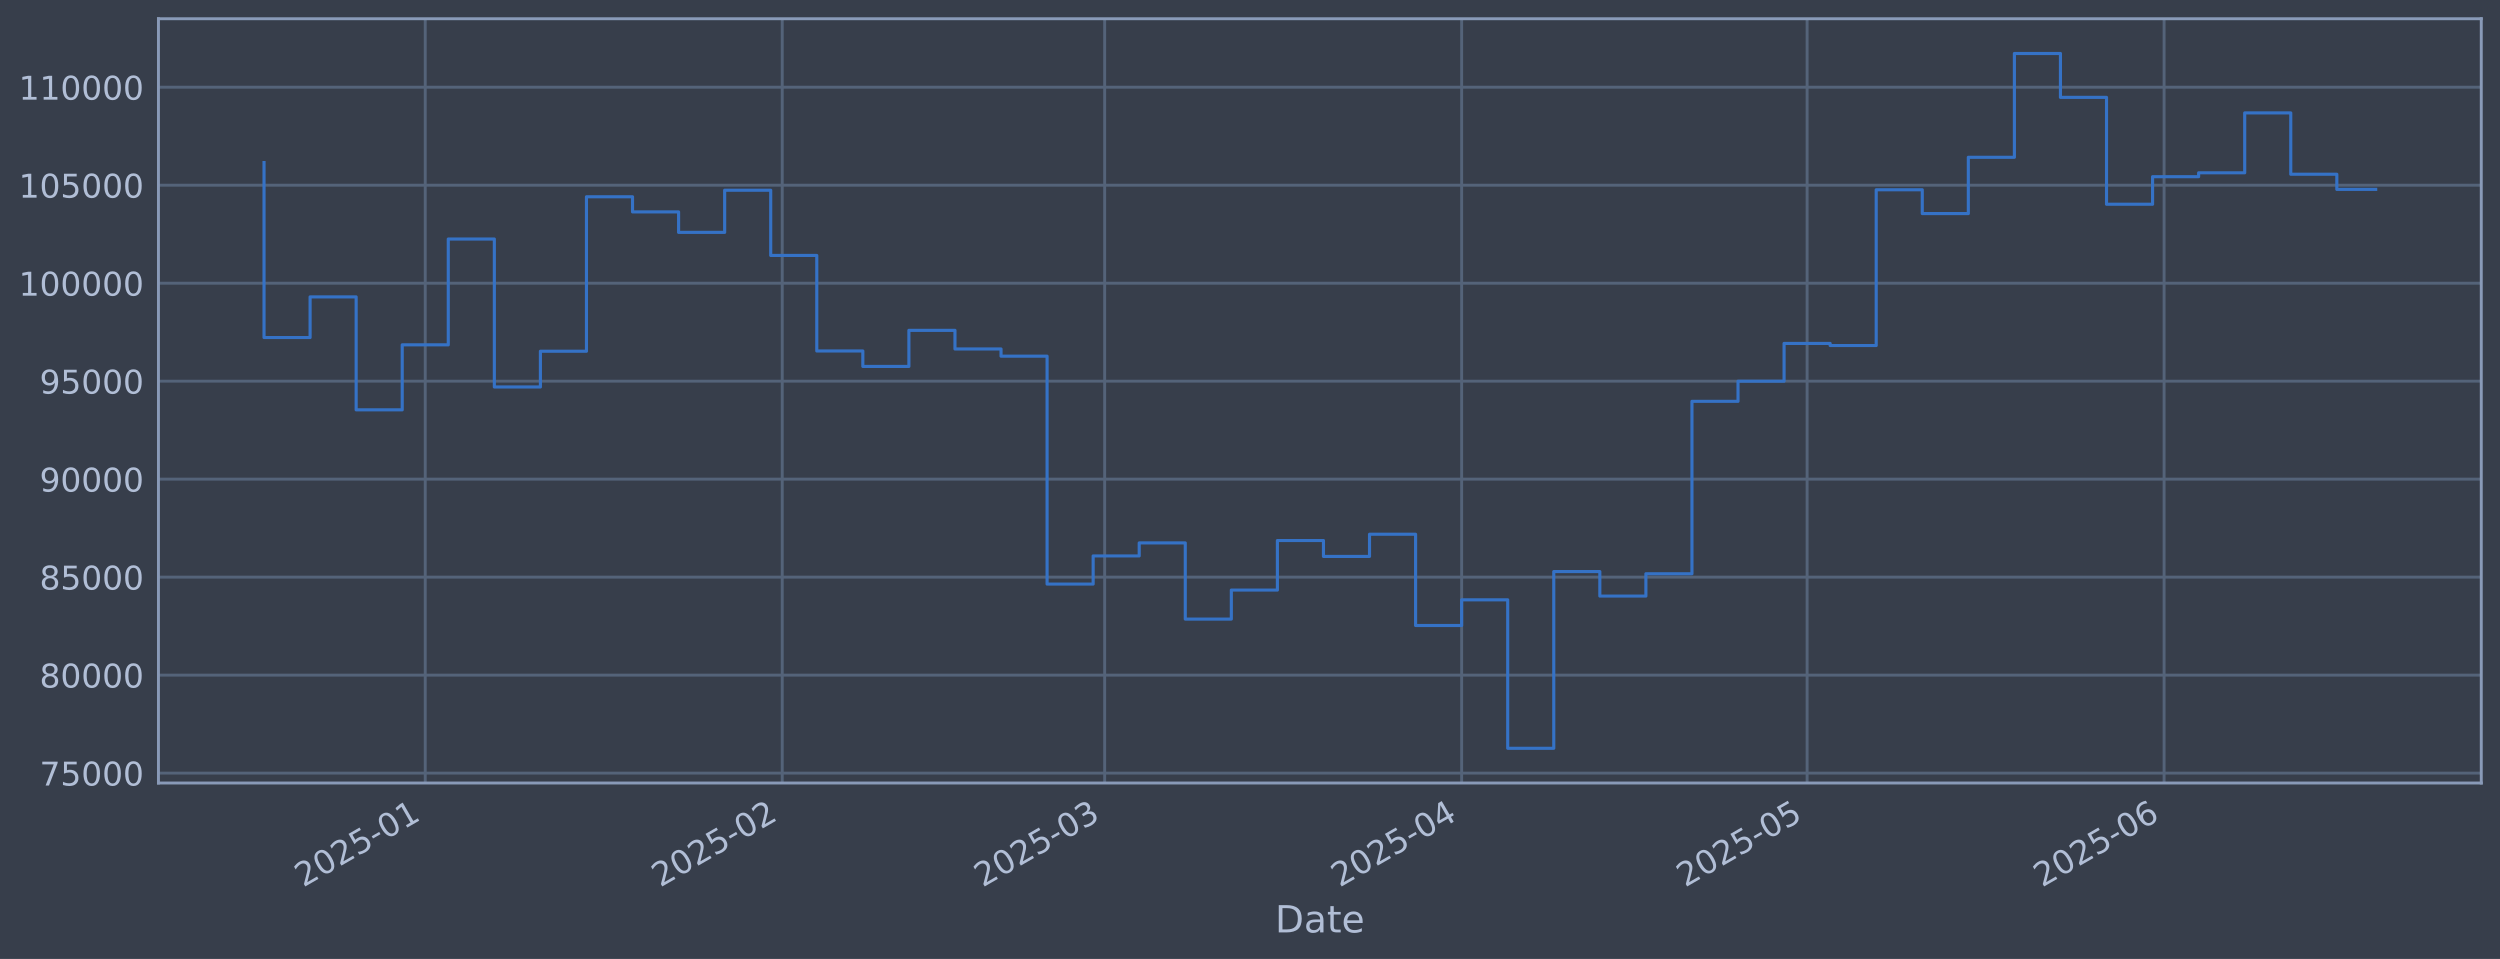
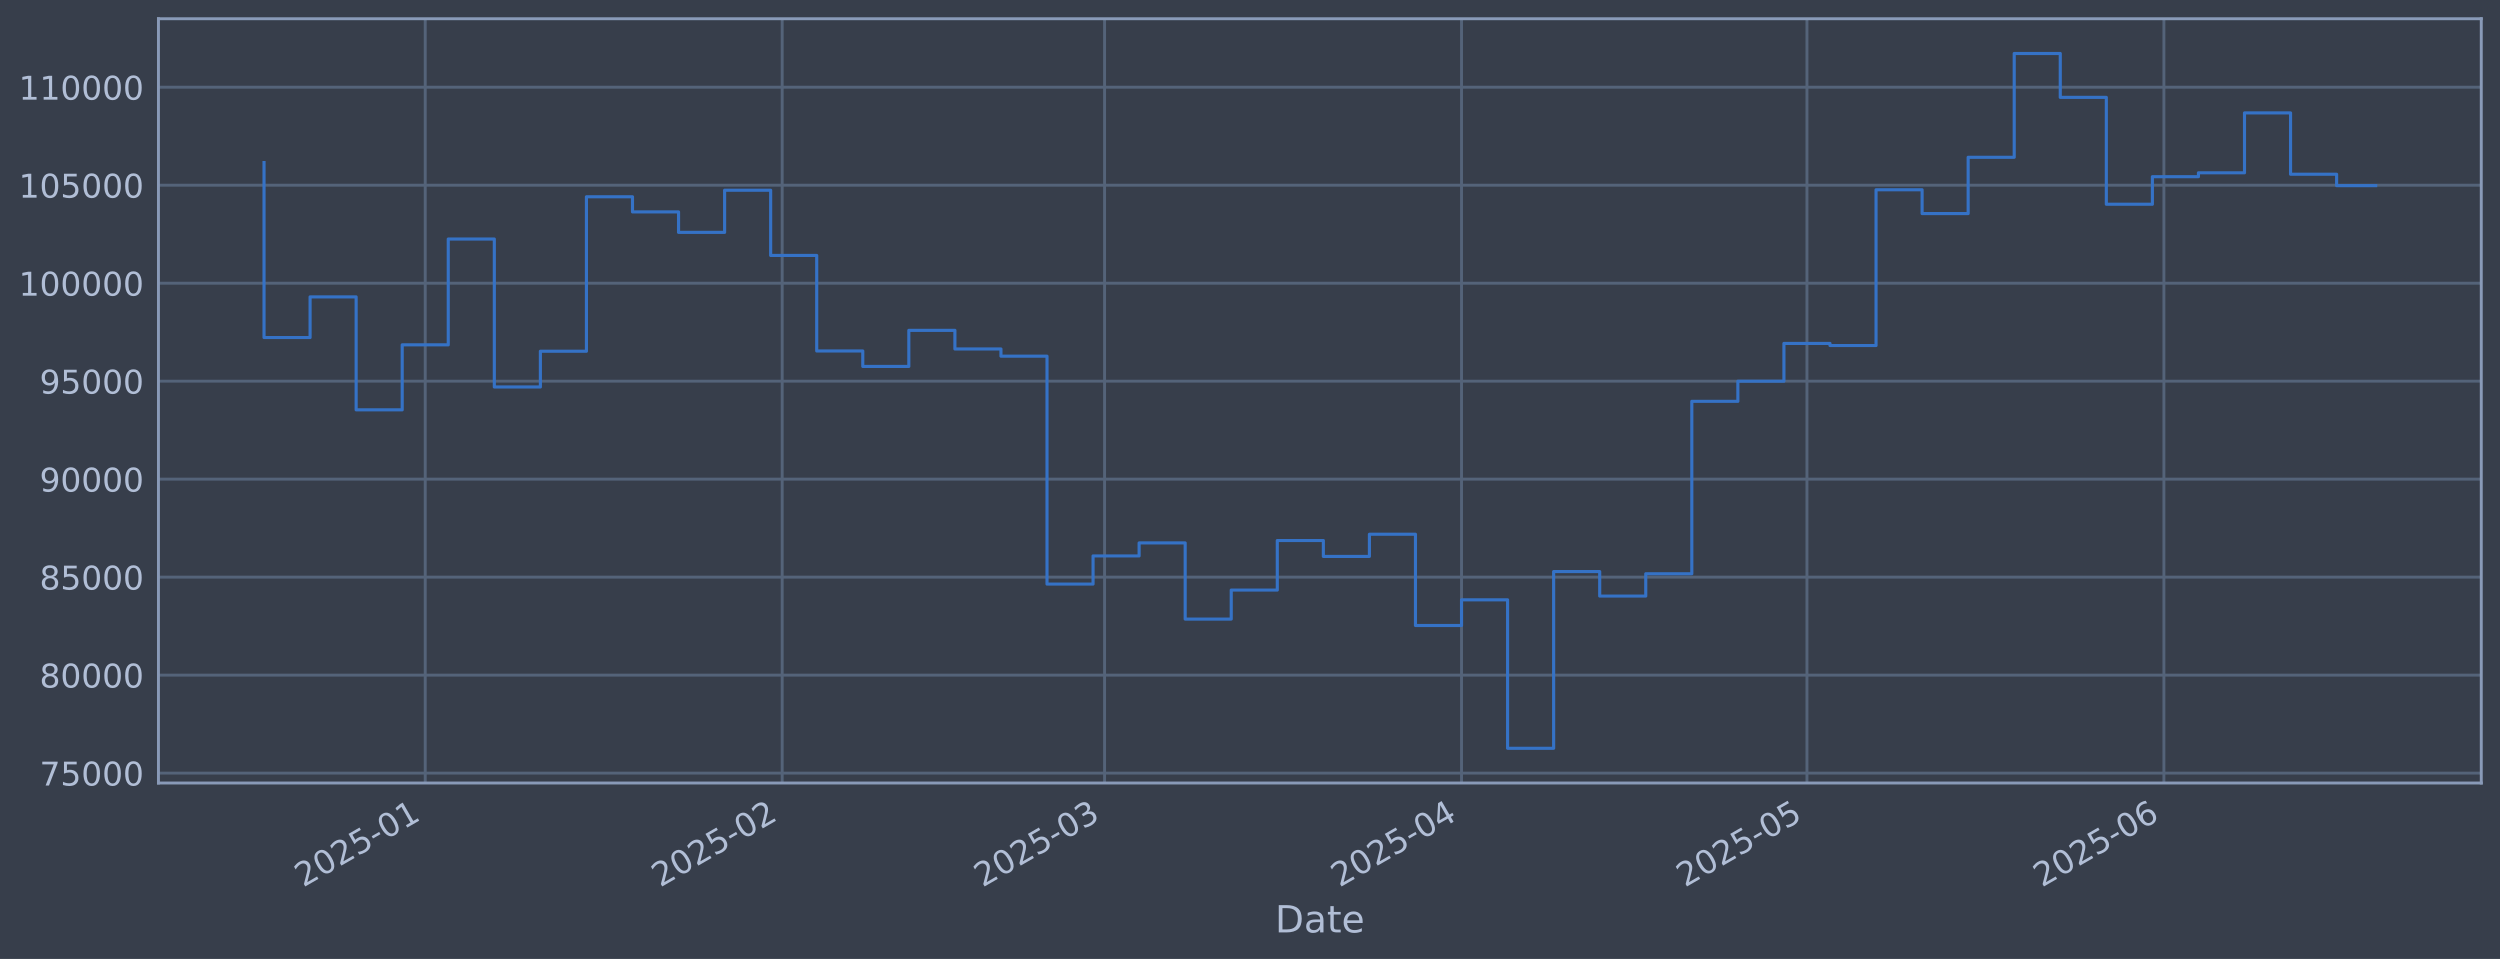
<svg xmlns="http://www.w3.org/2000/svg" xmlns:xlink="http://www.w3.org/1999/xlink" width="960.9pt" height="368.58pt" viewBox="0 0 960.9 368.58" version="1.1">
  <defs>
    <style type="text/css">*{stroke-linejoin: round; stroke-linecap: butt}</style>
  </defs>
  <g id="figure_1">
    <g id="patch_1">
      <path d="M 0 368.58  L 960.9 368.58  L 960.9 0  L 0 0  z " style="fill: #373e4b" />
    </g>
    <g id="axes_1">
      <g id="patch_2">
        <path d="M 60.901 300.96  L 953.701 300.96  L 953.701 7.2  L 60.901 7.2  z " style="fill: #373e4b" />
      </g>
      <g id="matplotlib.axis_1">
        <g id="xtick_1">
          <g id="line2d_1">
-             <path d="M 163.448 300.96  L 163.448 7.2  " clip-path="url(#p68a30524e7)" style="fill: none; stroke: #546379; stroke-width: 1.12; stroke-linecap: square" />
+             <path d="M 163.442 300.96  L 163.442 7.2  " clip-path="url(#p5b022c4d2a)" style="fill: none; stroke: #546379; stroke-width: 1.12; stroke-linecap: square" />
          </g>
          <g id="line2d_2" />
          <g id="text_1">
-             <g style="fill: #b1bed6" transform="translate(116.5446 341.1745) rotate(-30) scale(0.126 -0.126)">
+             <g style="fill: #b1bed6" transform="translate(116.5383 341.1745) rotate(-30) scale(0.126 -0.126)">
              <defs>
                <path id="DejaVuSans-32" d="M 1228 531  L 3431 531  L 3431 0  L 469 0  L 469 531  Q 828 903 1448 1529  Q 2069 2156 2228 2338  Q 2531 2678 2651 2914  Q 2772 3150 2772 3378  Q 2772 3750 2511 3984  Q 2250 4219 1831 4219  Q 1534 4219 1204 4116  Q 875 4013 500 3803  L 500 4441  Q 881 4594 1212 4672  Q 1544 4750 1819 4750  Q 2544 4750 2975 4387  Q 3406 4025 3406 3419  Q 3406 3131 3298 2873  Q 3191 2616 2906 2266  Q 2828 2175 2409 1742  Q 1991 1309 1228 531  z " transform="scale(0.015625)" />
                <path id="DejaVuSans-30" d="M 2034 4250  Q 1547 4250 1301 3770  Q 1056 3291 1056 2328  Q 1056 1369 1301 889  Q 1547 409 2034 409  Q 2525 409 2770 889  Q 3016 1369 3016 2328  Q 3016 3291 2770 3770  Q 2525 4250 2034 4250  z M 2034 4750  Q 2819 4750 3233 4129  Q 3647 3509 3647 2328  Q 3647 1150 3233 529  Q 2819 -91 2034 -91  Q 1250 -91 836 529  Q 422 1150 422 2328  Q 422 3509 836 4129  Q 1250 4750 2034 4750  z " transform="scale(0.015625)" />
                <path id="DejaVuSans-35" d="M 691 4666  L 3169 4666  L 3169 4134  L 1269 4134  L 1269 2991  Q 1406 3038 1543 3061  Q 1681 3084 1819 3084  Q 2600 3084 3056 2656  Q 3513 2228 3513 1497  Q 3513 744 3044 326  Q 2575 -91 1722 -91  Q 1428 -91 1123 -41  Q 819 9 494 109  L 494 744  Q 775 591 1075 516  Q 1375 441 1709 441  Q 2250 441 2565 725  Q 2881 1009 2881 1497  Q 2881 1984 2565 2268  Q 2250 2553 1709 2553  Q 1456 2553 1204 2497  Q 953 2441 691 2322  L 691 4666  z " transform="scale(0.015625)" />
                <path id="DejaVuSans-2d" d="M 313 2009  L 1997 2009  L 1997 1497  L 313 1497  L 313 2009  z " transform="scale(0.015625)" />
                <path id="DejaVuSans-31" d="M 794 531  L 1825 531  L 1825 4091  L 703 3866  L 703 4441  L 1819 4666  L 2450 4666  L 2450 531  L 3481 531  L 3481 0  L 794 0  L 794 531  z " transform="scale(0.015625)" />
              </defs>
              <use xlink:href="#DejaVuSans-32" />
              <use xlink:href="#DejaVuSans-30" transform="translate(63.62305 0)" />
              <use xlink:href="#DejaVuSans-32" transform="translate(127.2461 0)" />
              <use xlink:href="#DejaVuSans-35" transform="translate(190.8691 0)" />
              <use xlink:href="#DejaVuSans-2d" transform="translate(254.4922 0)" />
              <use xlink:href="#DejaVuSans-30" transform="translate(290.5762 0)" />
              <use xlink:href="#DejaVuSans-31" transform="translate(354.1992 0)" />
            </g>
          </g>
        </g>
        <g id="xtick_2">
          <g id="line2d_3">
-             <path d="M 300.657 300.96  L 300.657 7.2  " clip-path="url(#p68a30524e7)" style="fill: none; stroke: #546379; stroke-width: 1.12; stroke-linecap: square" />
+             <path d="M 300.637 300.96  L 300.637 7.2  " clip-path="url(#p5b022c4d2a)" style="fill: none; stroke: #546379; stroke-width: 1.12; stroke-linecap: square" />
          </g>
          <g id="line2d_4" />
          <g id="text_2">
-             <g style="fill: #b1bed6" transform="translate(253.7539 341.1745) rotate(-30) scale(0.126 -0.126)">
+             <g style="fill: #b1bed6" transform="translate(253.7338 341.1745) rotate(-30) scale(0.126 -0.126)">
              <use xlink:href="#DejaVuSans-32" />
              <use xlink:href="#DejaVuSans-30" transform="translate(63.62305 0)" />
              <use xlink:href="#DejaVuSans-32" transform="translate(127.2461 0)" />
              <use xlink:href="#DejaVuSans-35" transform="translate(190.8691 0)" />
              <use xlink:href="#DejaVuSans-2d" transform="translate(254.4922 0)" />
              <use xlink:href="#DejaVuSans-30" transform="translate(290.5762 0)" />
              <use xlink:href="#DejaVuSans-32" transform="translate(354.1992 0)" />
            </g>
          </g>
        </g>
        <g id="xtick_3">
          <g id="line2d_5">
-             <path d="M 424.588 300.96  L 424.588 7.2  " clip-path="url(#p68a30524e7)" style="fill: none; stroke: #546379; stroke-width: 1.12; stroke-linecap: square" />
+             <path d="M 424.556 300.96  L 424.556 7.2  " clip-path="url(#p5b022c4d2a)" style="fill: none; stroke: #546379; stroke-width: 1.12; stroke-linecap: square" />
          </g>
          <g id="line2d_6" />
          <g id="text_3">
-             <g style="fill: #b1bed6" transform="translate(377.6849 341.1745) rotate(-30) scale(0.126 -0.126)">
+             <g style="fill: #b1bed6" transform="translate(377.6523 341.1745) rotate(-30) scale(0.126 -0.126)">
              <defs>
                <path id="DejaVuSans-33" d="M 2597 2516  Q 3050 2419 3304 2112  Q 3559 1806 3559 1356  Q 3559 666 3084 287  Q 2609 -91 1734 -91  Q 1441 -91 1130 -33  Q 819 25 488 141  L 488 750  Q 750 597 1062 519  Q 1375 441 1716 441  Q 2309 441 2620 675  Q 2931 909 2931 1356  Q 2931 1769 2642 2001  Q 2353 2234 1838 2234  L 1294 2234  L 1294 2753  L 1863 2753  Q 2328 2753 2575 2939  Q 2822 3125 2822 3475  Q 2822 3834 2567 4026  Q 2313 4219 1838 4219  Q 1578 4219 1281 4162  Q 984 4106 628 3988  L 628 4550  Q 988 4650 1302 4700  Q 1616 4750 1894 4750  Q 2613 4750 3031 4423  Q 3450 4097 3450 3541  Q 3450 3153 3228 2886  Q 3006 2619 2597 2516  z " transform="scale(0.015625)" />
              </defs>
              <use xlink:href="#DejaVuSans-32" />
              <use xlink:href="#DejaVuSans-30" transform="translate(63.62305 0)" />
              <use xlink:href="#DejaVuSans-32" transform="translate(127.2461 0)" />
              <use xlink:href="#DejaVuSans-35" transform="translate(190.8691 0)" />
              <use xlink:href="#DejaVuSans-2d" transform="translate(254.4922 0)" />
              <use xlink:href="#DejaVuSans-30" transform="translate(290.5762 0)" />
              <use xlink:href="#DejaVuSans-33" transform="translate(354.1992 0)" />
            </g>
          </g>
        </g>
        <g id="xtick_4">
          <g id="line2d_7">
-             <path d="M 561.798 300.96  L 561.798 7.2  " clip-path="url(#p68a30524e7)" style="fill: none; stroke: #546379; stroke-width: 1.12; stroke-linecap: square" />
+             <path d="M 561.751 300.96  L 561.751 7.2  " clip-path="url(#p5b022c4d2a)" style="fill: none; stroke: #546379; stroke-width: 1.12; stroke-linecap: square" />
          </g>
          <g id="line2d_8" />
          <g id="text_4">
-             <g style="fill: #b1bed6" transform="translate(514.8943 341.1745) rotate(-30) scale(0.126 -0.126)">
+             <g style="fill: #b1bed6" transform="translate(514.8478 341.1745) rotate(-30) scale(0.126 -0.126)">
              <defs>
                <path id="DejaVuSans-34" d="M 2419 4116  L 825 1625  L 2419 1625  L 2419 4116  z M 2253 4666  L 3047 4666  L 3047 1625  L 3713 1625  L 3713 1100  L 3047 1100  L 3047 0  L 2419 0  L 2419 1100  L 313 1100  L 313 1709  L 2253 4666  z " transform="scale(0.015625)" />
              </defs>
              <use xlink:href="#DejaVuSans-32" />
              <use xlink:href="#DejaVuSans-30" transform="translate(63.62305 0)" />
              <use xlink:href="#DejaVuSans-32" transform="translate(127.2461 0)" />
              <use xlink:href="#DejaVuSans-35" transform="translate(190.8691 0)" />
              <use xlink:href="#DejaVuSans-2d" transform="translate(254.4922 0)" />
              <use xlink:href="#DejaVuSans-30" transform="translate(290.5762 0)" />
              <use xlink:href="#DejaVuSans-34" transform="translate(354.1992 0)" />
            </g>
          </g>
        </g>
        <g id="xtick_5">
          <g id="line2d_9">
-             <path d="M 694.581 300.96  L 694.581 7.2  " clip-path="url(#p68a30524e7)" style="fill: none; stroke: #546379; stroke-width: 1.12; stroke-linecap: square" />
+             <path d="M 694.521 300.96  L 694.521 7.2  " clip-path="url(#p5b022c4d2a)" style="fill: none; stroke: #546379; stroke-width: 1.12; stroke-linecap: square" />
          </g>
          <g id="line2d_10" />
          <g id="text_5">
-             <g style="fill: #b1bed6" transform="translate(647.6775 341.1745) rotate(-30) scale(0.126 -0.126)">
+             <g style="fill: #b1bed6" transform="translate(647.6176 341.1745) rotate(-30) scale(0.126 -0.126)">
              <use xlink:href="#DejaVuSans-32" />
              <use xlink:href="#DejaVuSans-30" transform="translate(63.62305 0)" />
              <use xlink:href="#DejaVuSans-32" transform="translate(127.2461 0)" />
              <use xlink:href="#DejaVuSans-35" transform="translate(190.8691 0)" />
              <use xlink:href="#DejaVuSans-2d" transform="translate(254.4922 0)" />
              <use xlink:href="#DejaVuSans-30" transform="translate(290.5762 0)" />
              <use xlink:href="#DejaVuSans-35" transform="translate(354.1992 0)" />
            </g>
          </g>
        </g>
        <g id="xtick_6">
          <g id="line2d_11">
-             <path d="M 831.79 300.96  L 831.79 7.2  " clip-path="url(#p68a30524e7)" style="fill: none; stroke: #546379; stroke-width: 1.12; stroke-linecap: square" />
+             <path d="M 831.716 300.96  L 831.716 7.2  " clip-path="url(#p5b022c4d2a)" style="fill: none; stroke: #546379; stroke-width: 1.12; stroke-linecap: square" />
          </g>
          <g id="line2d_12" />
          <g id="text_6">
-             <g style="fill: #b1bed6" transform="translate(784.8869 341.1745) rotate(-30) scale(0.126 -0.126)">
+             <g style="fill: #b1bed6" transform="translate(784.8131 341.1745) rotate(-30) scale(0.126 -0.126)">
              <defs>
                <path id="DejaVuSans-36" d="M 2113 2584  Q 1688 2584 1439 2293  Q 1191 2003 1191 1497  Q 1191 994 1439 701  Q 1688 409 2113 409  Q 2538 409 2786 701  Q 3034 994 3034 1497  Q 3034 2003 2786 2293  Q 2538 2584 2113 2584  z M 3366 4563  L 3366 3988  Q 3128 4100 2886 4159  Q 2644 4219 2406 4219  Q 1781 4219 1451 3797  Q 1122 3375 1075 2522  Q 1259 2794 1537 2939  Q 1816 3084 2150 3084  Q 2853 3084 3261 2657  Q 3669 2231 3669 1497  Q 3669 778 3244 343  Q 2819 -91 2113 -91  Q 1303 -91 875 529  Q 447 1150 447 2328  Q 447 3434 972 4092  Q 1497 4750 2381 4750  Q 2619 4750 2861 4703  Q 3103 4656 3366 4563  z " transform="scale(0.015625)" />
              </defs>
              <use xlink:href="#DejaVuSans-32" />
              <use xlink:href="#DejaVuSans-30" transform="translate(63.62305 0)" />
              <use xlink:href="#DejaVuSans-32" transform="translate(127.2461 0)" />
              <use xlink:href="#DejaVuSans-35" transform="translate(190.8691 0)" />
              <use xlink:href="#DejaVuSans-2d" transform="translate(254.4922 0)" />
              <use xlink:href="#DejaVuSans-30" transform="translate(290.5762 0)" />
              <use xlink:href="#DejaVuSans-36" transform="translate(354.1992 0)" />
            </g>
          </g>
        </g>
        <g id="text_7">
          <g style="fill: #b1bed6" transform="translate(490.0914 358.3856) scale(0.144 -0.144)">
            <defs>
              <path id="DejaVuSans-44" d="M 1259 4147  L 1259 519  L 2022 519  Q 2988 519 3436 956  Q 3884 1394 3884 2338  Q 3884 3275 3436 3711  Q 2988 4147 2022 4147  L 1259 4147  z M 628 4666  L 1925 4666  Q 3281 4666 3915 4102  Q 4550 3538 4550 2338  Q 4550 1131 3912 565  Q 3275 0 1925 0  L 628 0  L 628 4666  z " transform="scale(0.015625)" />
              <path id="DejaVuSans-61" d="M 2194 1759  Q 1497 1759 1228 1600  Q 959 1441 959 1056  Q 959 750 1161 570  Q 1363 391 1709 391  Q 2188 391 2477 730  Q 2766 1069 2766 1631  L 2766 1759  L 2194 1759  z M 3341 1997  L 3341 0  L 2766 0  L 2766 531  Q 2569 213 2275 61  Q 1981 -91 1556 -91  Q 1019 -91 701 211  Q 384 513 384 1019  Q 384 1609 779 1909  Q 1175 2209 1959 2209  L 2766 2209  L 2766 2266  Q 2766 2663 2505 2880  Q 2244 3097 1772 3097  Q 1472 3097 1187 3025  Q 903 2953 641 2809  L 641 3341  Q 956 3463 1253 3523  Q 1550 3584 1831 3584  Q 2591 3584 2966 3190  Q 3341 2797 3341 1997  z " transform="scale(0.015625)" />
              <path id="DejaVuSans-74" d="M 1172 4494  L 1172 3500  L 2356 3500  L 2356 3053  L 1172 3053  L 1172 1153  Q 1172 725 1289 603  Q 1406 481 1766 481  L 2356 481  L 2356 0  L 1766 0  Q 1100 0 847 248  Q 594 497 594 1153  L 594 3053  L 172 3053  L 172 3500  L 594 3500  L 594 4494  L 1172 4494  z " transform="scale(0.015625)" />
              <path id="DejaVuSans-65" d="M 3597 1894  L 3597 1613  L 953 1613  Q 991 1019 1311 708  Q 1631 397 2203 397  Q 2534 397 2845 478  Q 3156 559 3463 722  L 3463 178  Q 3153 47 2828 -22  Q 2503 -91 2169 -91  Q 1331 -91 842 396  Q 353 884 353 1716  Q 353 2575 817 3079  Q 1281 3584 2069 3584  Q 2775 3584 3186 3129  Q 3597 2675 3597 1894  z M 3022 2063  Q 3016 2534 2758 2815  Q 2500 3097 2075 3097  Q 1594 3097 1305 2825  Q 1016 2553 972 2059  L 3022 2063  z " transform="scale(0.015625)" />
            </defs>
            <use xlink:href="#DejaVuSans-44" />
            <use xlink:href="#DejaVuSans-61" transform="translate(77.00195 0)" />
            <use xlink:href="#DejaVuSans-74" transform="translate(138.2812 0)" />
            <use xlink:href="#DejaVuSans-65" transform="translate(177.4902 0)" />
          </g>
        </g>
      </g>
      <g id="matplotlib.axis_2">
        <g id="ytick_1">
          <g id="line2d_13">
-             <path d="M 60.901 297.147  L 953.701 297.147  " clip-path="url(#p68a30524e7)" style="fill: none; stroke: #546379; stroke-width: 1.12; stroke-linecap: square" />
+             <path d="M 60.901 297.147  L 953.701 297.147  " clip-path="url(#p5b022c4d2a)" style="fill: none; stroke: #546379; stroke-width: 1.12; stroke-linecap: square" />
          </g>
          <g id="line2d_14" />
          <g id="text_8">
            <g style="fill: #b1bed6" transform="translate(15.21675 301.9342) scale(0.126 -0.126)">
              <defs>
                <path id="DejaVuSans-37" d="M 525 4666  L 3525 4666  L 3525 4397  L 1831 0  L 1172 0  L 2766 4134  L 525 4134  L 525 4666  z " transform="scale(0.015625)" />
              </defs>
              <use xlink:href="#DejaVuSans-37" />
              <use xlink:href="#DejaVuSans-35" transform="translate(63.62305 0)" />
              <use xlink:href="#DejaVuSans-30" transform="translate(127.2461 0)" />
              <use xlink:href="#DejaVuSans-30" transform="translate(190.8691 0)" />
              <use xlink:href="#DejaVuSans-30" transform="translate(254.4922 0)" />
            </g>
          </g>
        </g>
        <g id="ytick_2">
          <g id="line2d_15">
-             <path d="M 60.901 259.487  L 953.701 259.487  " clip-path="url(#p68a30524e7)" style="fill: none; stroke: #546379; stroke-width: 1.12; stroke-linecap: square" />
+             <path d="M 60.901 259.487  L 953.701 259.487  " clip-path="url(#p5b022c4d2a)" style="fill: none; stroke: #546379; stroke-width: 1.12; stroke-linecap: square" />
          </g>
          <g id="line2d_16" />
          <g id="text_9">
            <g style="fill: #b1bed6" transform="translate(15.21675 264.2738) scale(0.126 -0.126)">
              <defs>
                <path id="DejaVuSans-38" d="M 2034 2216  Q 1584 2216 1326 1975  Q 1069 1734 1069 1313  Q 1069 891 1326 650  Q 1584 409 2034 409  Q 2484 409 2743 651  Q 3003 894 3003 1313  Q 3003 1734 2745 1975  Q 2488 2216 2034 2216  z M 1403 2484  Q 997 2584 770 2862  Q 544 3141 544 3541  Q 544 4100 942 4425  Q 1341 4750 2034 4750  Q 2731 4750 3128 4425  Q 3525 4100 3525 3541  Q 3525 3141 3298 2862  Q 3072 2584 2669 2484  Q 3125 2378 3379 2068  Q 3634 1759 3634 1313  Q 3634 634 3220 271  Q 2806 -91 2034 -91  Q 1263 -91 848 271  Q 434 634 434 1313  Q 434 1759 690 2068  Q 947 2378 1403 2484  z M 1172 3481  Q 1172 3119 1398 2916  Q 1625 2713 2034 2713  Q 2441 2713 2670 2916  Q 2900 3119 2900 3481  Q 2900 3844 2670 4047  Q 2441 4250 2034 4250  Q 1625 4250 1398 4047  Q 1172 3844 1172 3481  z " transform="scale(0.015625)" />
              </defs>
              <use xlink:href="#DejaVuSans-38" />
              <use xlink:href="#DejaVuSans-30" transform="translate(63.62305 0)" />
              <use xlink:href="#DejaVuSans-30" transform="translate(127.2461 0)" />
              <use xlink:href="#DejaVuSans-30" transform="translate(190.8691 0)" />
              <use xlink:href="#DejaVuSans-30" transform="translate(254.4922 0)" />
            </g>
          </g>
        </g>
        <g id="ytick_3">
          <g id="line2d_17">
-             <path d="M 60.901 221.826  L 953.701 221.826  " clip-path="url(#p68a30524e7)" style="fill: none; stroke: #546379; stroke-width: 1.12; stroke-linecap: square" />
+             <path d="M 60.901 221.826  L 953.701 221.826  " clip-path="url(#p5b022c4d2a)" style="fill: none; stroke: #546379; stroke-width: 1.12; stroke-linecap: square" />
          </g>
          <g id="line2d_18" />
          <g id="text_10">
            <g style="fill: #b1bed6" transform="translate(15.21675 226.6134) scale(0.126 -0.126)">
              <use xlink:href="#DejaVuSans-38" />
              <use xlink:href="#DejaVuSans-35" transform="translate(63.62305 0)" />
              <use xlink:href="#DejaVuSans-30" transform="translate(127.2461 0)" />
              <use xlink:href="#DejaVuSans-30" transform="translate(190.8691 0)" />
              <use xlink:href="#DejaVuSans-30" transform="translate(254.4922 0)" />
            </g>
          </g>
        </g>
        <g id="ytick_4">
          <g id="line2d_19">
-             <path d="M 60.901 184.166  L 953.701 184.166  " clip-path="url(#p68a30524e7)" style="fill: none; stroke: #546379; stroke-width: 1.12; stroke-linecap: square" />
+             <path d="M 60.901 184.166  L 953.701 184.166  " clip-path="url(#p5b022c4d2a)" style="fill: none; stroke: #546379; stroke-width: 1.12; stroke-linecap: square" />
          </g>
          <g id="line2d_20" />
          <g id="text_11">
            <g style="fill: #b1bed6" transform="translate(15.21675 188.953) scale(0.126 -0.126)">
              <defs>
                <path id="DejaVuSans-39" d="M 703 97  L 703 672  Q 941 559 1184 500  Q 1428 441 1663 441  Q 2288 441 2617 861  Q 2947 1281 2994 2138  Q 2813 1869 2534 1725  Q 2256 1581 1919 1581  Q 1219 1581 811 2004  Q 403 2428 403 3163  Q 403 3881 828 4315  Q 1253 4750 1959 4750  Q 2769 4750 3195 4129  Q 3622 3509 3622 2328  Q 3622 1225 3098 567  Q 2575 -91 1691 -91  Q 1453 -91 1209 -44  Q 966 3 703 97  z M 1959 2075  Q 2384 2075 2632 2365  Q 2881 2656 2881 3163  Q 2881 3666 2632 3958  Q 2384 4250 1959 4250  Q 1534 4250 1286 3958  Q 1038 3666 1038 3163  Q 1038 2656 1286 2365  Q 1534 2075 1959 2075  z " transform="scale(0.015625)" />
              </defs>
              <use xlink:href="#DejaVuSans-39" />
              <use xlink:href="#DejaVuSans-30" transform="translate(63.62305 0)" />
              <use xlink:href="#DejaVuSans-30" transform="translate(127.2461 0)" />
              <use xlink:href="#DejaVuSans-30" transform="translate(190.8691 0)" />
              <use xlink:href="#DejaVuSans-30" transform="translate(254.4922 0)" />
            </g>
          </g>
        </g>
        <g id="ytick_5">
          <g id="line2d_21">
-             <path d="M 60.901 146.506  L 953.701 146.506  " clip-path="url(#p68a30524e7)" style="fill: none; stroke: #546379; stroke-width: 1.12; stroke-linecap: square" />
+             <path d="M 60.901 146.506  L 953.701 146.506  " clip-path="url(#p5b022c4d2a)" style="fill: none; stroke: #546379; stroke-width: 1.12; stroke-linecap: square" />
          </g>
          <g id="line2d_22" />
          <g id="text_12">
            <g style="fill: #b1bed6" transform="translate(15.21675 151.2926) scale(0.126 -0.126)">
              <use xlink:href="#DejaVuSans-39" />
              <use xlink:href="#DejaVuSans-35" transform="translate(63.62305 0)" />
              <use xlink:href="#DejaVuSans-30" transform="translate(127.2461 0)" />
              <use xlink:href="#DejaVuSans-30" transform="translate(190.8691 0)" />
              <use xlink:href="#DejaVuSans-30" transform="translate(254.4922 0)" />
            </g>
          </g>
        </g>
        <g id="ytick_6">
          <g id="line2d_23">
-             <path d="M 60.901 108.845  L 953.701 108.845  " clip-path="url(#p68a30524e7)" style="fill: none; stroke: #546379; stroke-width: 1.12; stroke-linecap: square" />
+             <path d="M 60.901 108.845  L 953.701 108.845  " clip-path="url(#p5b022c4d2a)" style="fill: none; stroke: #546379; stroke-width: 1.12; stroke-linecap: square" />
          </g>
          <g id="line2d_24" />
          <g id="text_13">
            <g style="fill: #b1bed6" transform="translate(7.2 113.6322) scale(0.126 -0.126)">
              <use xlink:href="#DejaVuSans-31" />
              <use xlink:href="#DejaVuSans-30" transform="translate(63.62305 0)" />
              <use xlink:href="#DejaVuSans-30" transform="translate(127.2461 0)" />
              <use xlink:href="#DejaVuSans-30" transform="translate(190.8691 0)" />
              <use xlink:href="#DejaVuSans-30" transform="translate(254.4922 0)" />
              <use xlink:href="#DejaVuSans-30" transform="translate(318.1152 0)" />
            </g>
          </g>
        </g>
        <g id="ytick_7">
          <g id="line2d_25">
-             <path d="M 60.901 71.185  L 953.701 71.185  " clip-path="url(#p68a30524e7)" style="fill: none; stroke: #546379; stroke-width: 1.12; stroke-linecap: square" />
+             <path d="M 60.901 71.185  L 953.701 71.185  " clip-path="url(#p5b022c4d2a)" style="fill: none; stroke: #546379; stroke-width: 1.12; stroke-linecap: square" />
          </g>
          <g id="line2d_26" />
          <g id="text_14">
            <g style="fill: #b1bed6" transform="translate(7.2 75.97181) scale(0.126 -0.126)">
              <use xlink:href="#DejaVuSans-31" />
              <use xlink:href="#DejaVuSans-30" transform="translate(63.62305 0)" />
              <use xlink:href="#DejaVuSans-35" transform="translate(127.2461 0)" />
              <use xlink:href="#DejaVuSans-30" transform="translate(190.8691 0)" />
              <use xlink:href="#DejaVuSans-30" transform="translate(254.4922 0)" />
              <use xlink:href="#DejaVuSans-30" transform="translate(318.1152 0)" />
            </g>
          </g>
        </g>
        <g id="ytick_8">
          <g id="line2d_27">
-             <path d="M 60.901 33.524  L 953.701 33.524  " clip-path="url(#p68a30524e7)" style="fill: none; stroke: #546379; stroke-width: 1.12; stroke-linecap: square" />
+             <path d="M 60.901 33.524  L 953.701 33.524  " clip-path="url(#p5b022c4d2a)" style="fill: none; stroke: #546379; stroke-width: 1.12; stroke-linecap: square" />
          </g>
          <g id="line2d_28" />
          <g id="text_15">
            <g style="fill: #b1bed6" transform="translate(7.2 38.31141) scale(0.126 -0.126)">
              <use xlink:href="#DejaVuSans-31" />
              <use xlink:href="#DejaVuSans-31" transform="translate(63.62305 0)" />
              <use xlink:href="#DejaVuSans-30" transform="translate(127.2461 0)" />
              <use xlink:href="#DejaVuSans-30" transform="translate(190.8691 0)" />
              <use xlink:href="#DejaVuSans-30" transform="translate(254.4922 0)" />
              <use xlink:href="#DejaVuSans-30" transform="translate(318.1152 0)" />
            </g>
          </g>
        </g>
      </g>
      <g id="line2d_29">
-         <path d="M 101.482 62.478  L 101.482 129.735  L 119.187 129.735  L 119.187 114.117  L 136.891 114.117  L 136.891 157.529  L 154.596 157.529  L 154.596 132.544  L 172.3 132.544  L 172.3 91.873  L 190.004 91.873  L 190.004 148.745  L 207.709 148.745  L 207.709 135.003  L 225.413 135.003  L 225.413 75.637  L 243.118 75.637  L 243.118 81.451  L 260.822 81.451  L 260.822 89.317  L 278.527 89.317  L 278.527 73.113  L 296.231 73.113  L 296.231 98.189  L 313.936 98.189  L 313.936 134.901  L 331.64 134.901  L 331.64 140.841  L 349.344 140.841  L 349.344 126.97  L 367.049 126.97  L 367.049 134.132  L 384.753 134.132  L 384.753 136.904  L 402.458 136.904  L 402.458 224.494  L 420.162 224.494  L 420.162 213.678  L 437.867 213.678  L 437.867 208.679  L 455.571 208.679  L 455.571 237.95  L 473.275 237.95  L 473.275 226.8  L 490.98 226.8  L 490.98 207.76  L 508.684 207.76  L 508.684 213.864  L 526.389 213.864  L 526.389 205.348  L 544.093 205.348  L 544.093 240.422  L 561.798 240.422  L 561.798 230.548  L 579.502 230.548  L 579.502 287.607  L 597.206 287.607  L 597.206 219.693  L 614.911 219.693  L 614.911 229.105  L 632.615 229.105  L 632.615 220.526  L 650.32 220.526  L 650.32 154.258  L 668.024 154.258  L 668.024 146.519  L 685.729 146.519  L 685.729 131.991  L 703.433 131.991  L 703.433 132.809  L 721.137 132.809  L 721.137 72.945  L 738.842 72.945  L 738.842 82.09  L 756.546 82.09  L 756.546 60.453  L 774.251 60.453  L 774.251 20.553  L 791.955 20.553  L 791.955 37.431  L 809.66 37.431  L 809.66 78.508  L 827.364 78.508  L 827.364 67.912  L 845.068 67.912  L 845.068 66.417  L 862.773 66.417  L 862.773 43.403  L 880.477 43.403  L 880.477 66.977  L 898.182 66.977  L 898.182 72.796  L 913.119 72.796  " clip-path="url(#p68a30524e7)" style="fill: none; stroke: #3572c6; stroke-width: 1.2; stroke-linecap: square" />
+         <path d="M 101.482 62.478  L 101.482 129.735  L 119.185 129.735  L 119.185 114.117  L 136.888 114.117  L 136.888 157.529  L 154.59 157.529  L 154.59 132.544  L 172.293 132.544  L 172.293 91.873  L 189.996 91.873  L 189.996 148.745  L 207.698 148.745  L 207.698 135.003  L 225.401 135.003  L 225.401 75.637  L 243.103 75.637  L 243.103 81.451  L 260.806 81.451  L 260.806 89.317  L 278.509 89.317  L 278.509 73.113  L 296.211 73.113  L 296.211 98.189  L 313.914 98.189  L 313.914 134.901  L 331.617 134.901  L 331.617 140.841  L 349.319 140.841  L 349.319 126.97  L 367.022 126.97  L 367.022 134.132  L 384.725 134.132  L 384.725 136.904  L 402.427 136.904  L 402.427 224.494  L 420.13 224.494  L 420.13 213.678  L 437.833 213.678  L 437.833 208.679  L 455.535 208.679  L 455.535 237.95  L 473.238 237.95  L 473.238 226.8  L 490.94 226.8  L 490.94 207.76  L 508.643 207.76  L 508.643 213.864  L 526.346 213.864  L 526.346 205.348  L 544.048 205.348  L 544.048 240.422  L 561.751 240.422  L 561.751 230.548  L 579.454 230.548  L 579.454 287.607  L 597.156 287.607  L 597.156 219.693  L 614.859 219.693  L 614.859 229.105  L 632.562 229.105  L 632.562 220.526  L 650.264 220.526  L 650.264 154.258  L 667.967 154.258  L 667.967 146.519  L 685.67 146.519  L 685.67 131.991  L 703.372 131.991  L 703.372 132.809  L 721.075 132.809  L 721.075 72.945  L 738.777 72.945  L 738.777 82.09  L 756.48 82.09  L 756.48 60.453  L 774.183 60.453  L 774.183 20.553  L 791.885 20.553  L 791.885 37.431  L 809.588 37.431  L 809.588 78.508  L 827.291 78.508  L 827.291 67.912  L 844.993 67.912  L 844.993 66.417  L 862.696 66.417  L 862.696 43.403  L 880.399 43.403  L 880.399 66.977  L 898.101 66.977  L 898.101 71.359  L 913.119 71.359  " clip-path="url(#p5b022c4d2a)" style="fill: none; stroke: #3572c6; stroke-width: 1.2; stroke-linecap: square" />
      </g>
      <g id="patch_3">
        <path d="M 60.901 300.96  L 60.901 7.2  " style="fill: none; stroke: #899ab8; stroke-width: 1.12; stroke-linejoin: miter; stroke-linecap: square" />
      </g>
      <g id="patch_4">
        <path d="M 953.701 300.96  L 953.701 7.2  " style="fill: none; stroke: #899ab8; stroke-width: 1.12; stroke-linejoin: miter; stroke-linecap: square" />
      </g>
      <g id="patch_5">
        <path d="M 60.901 300.96  L 953.701 300.96  " style="fill: none; stroke: #899ab8; stroke-width: 1.12; stroke-linejoin: miter; stroke-linecap: square" />
      </g>
      <g id="patch_6">
        <path d="M 60.901 7.2  L 953.701 7.2  " style="fill: none; stroke: #899ab8; stroke-width: 1.12; stroke-linejoin: miter; stroke-linecap: square" />
      </g>
    </g>
  </g>
  <defs>
-     <clipPath id="p68a30524e7">
+     <clipPath id="p5b022c4d2a">
      <rect x="60.901" y="7.2" width="892.8" height="293.76" />
    </clipPath>
  </defs>
</svg>
